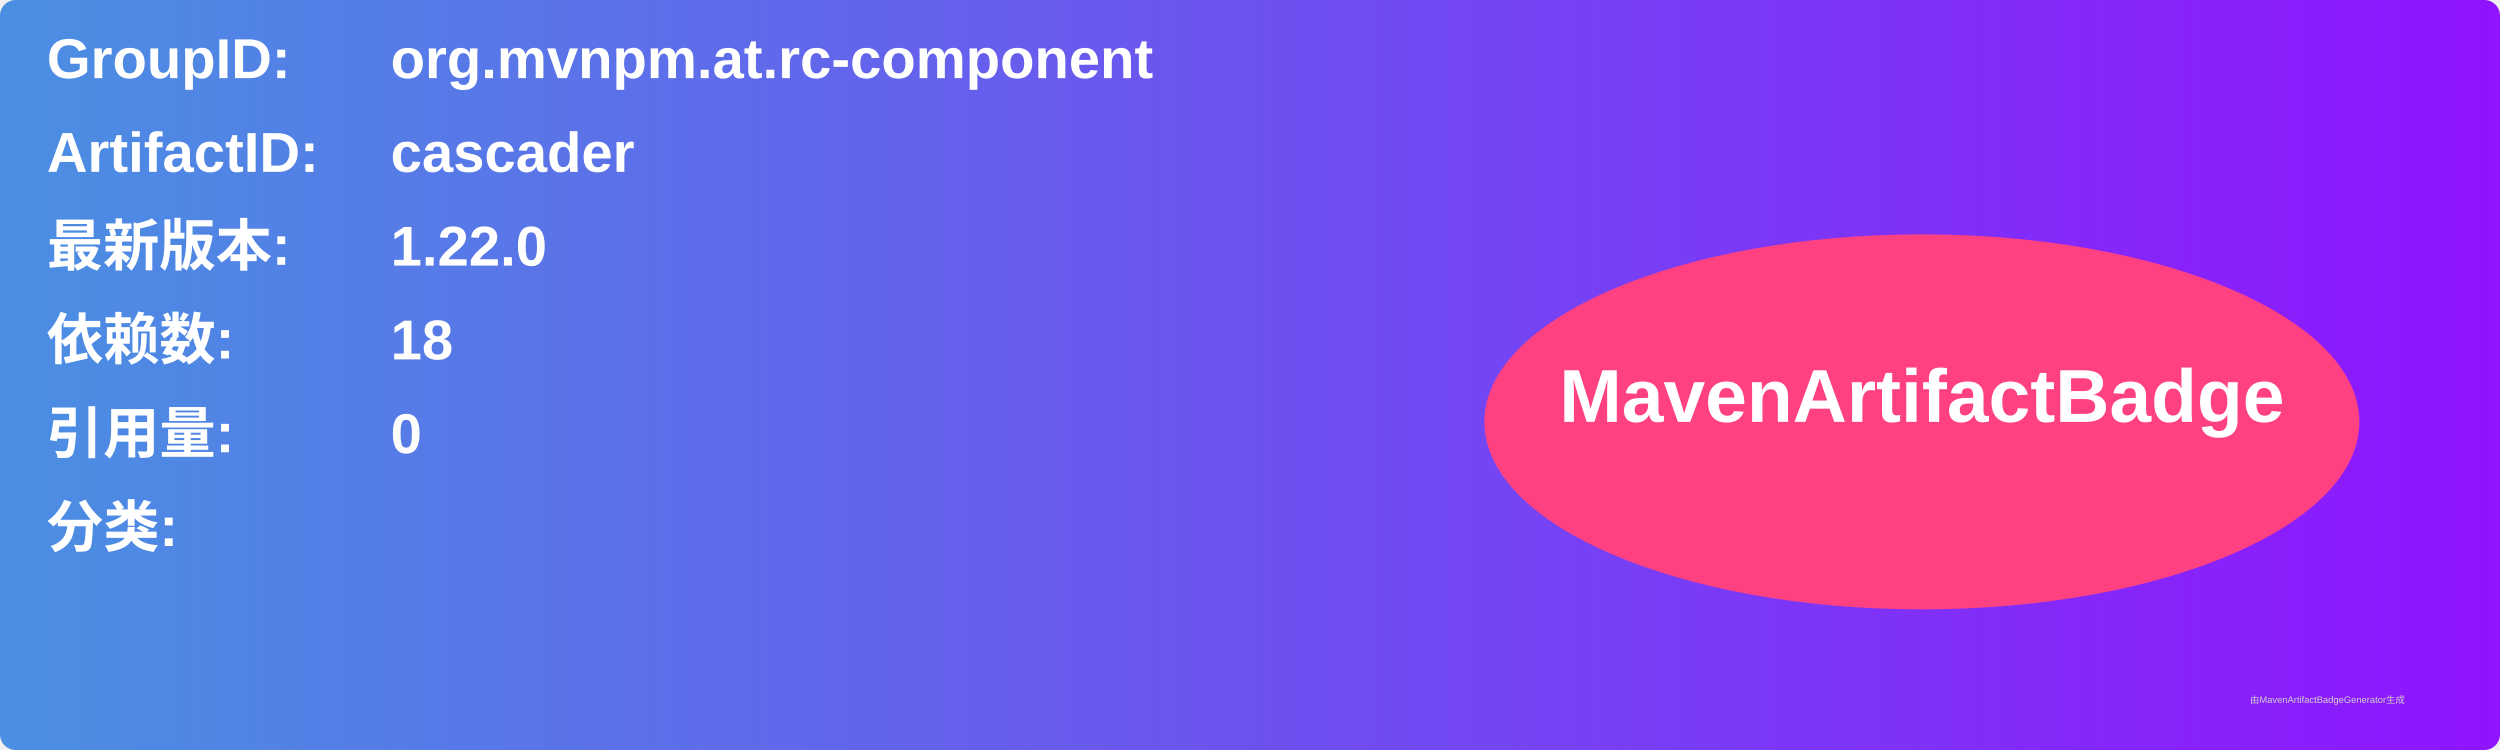
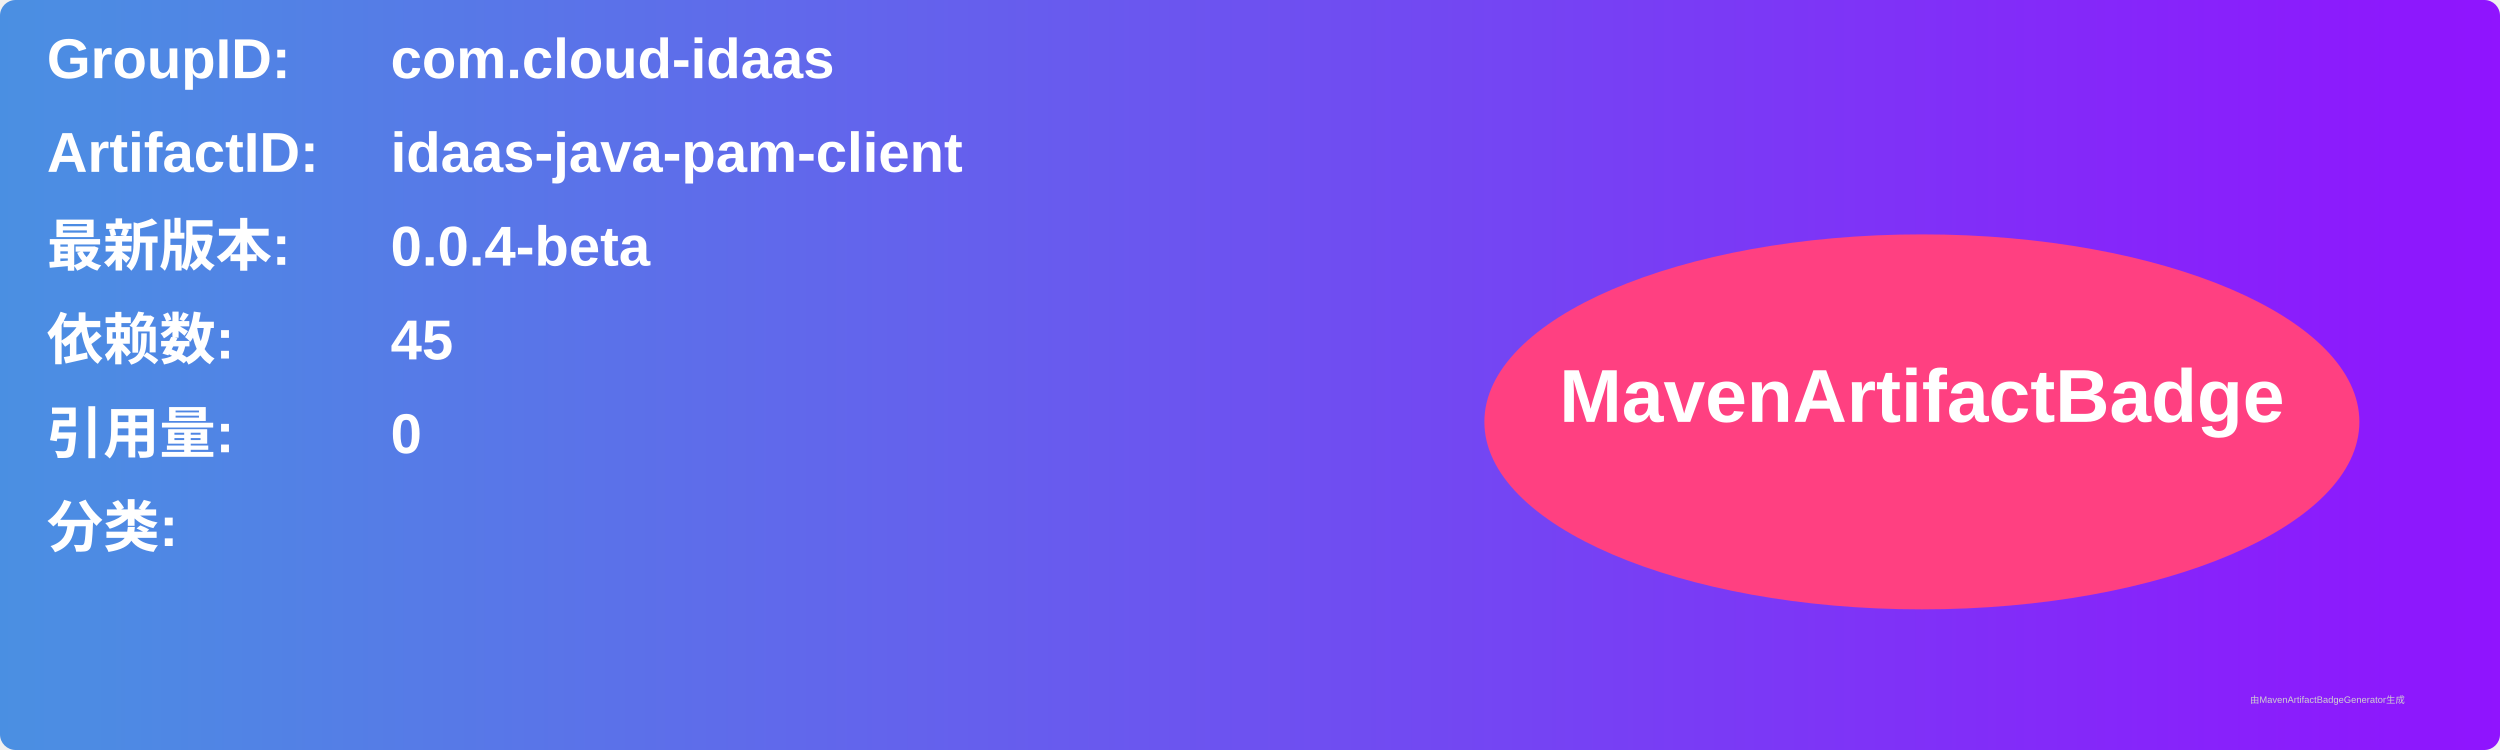
<svg xmlns="http://www.w3.org/2000/svg" width="800" height="240" viewBox="0 0 800 240">
  <linearGradient id="grad" x1="0%" y1="0%" x2="100%" y2="0%">
    <stop offset="0%" stop-color="#4a90e2" />
    <stop offset="100%" stop-color="#9013fe" />
  </linearGradient>
  <rect width="100%" height="100%" rx="5" ry="5" fill="url(#grad)" />
  <g transform="translate(15, 15)">
    <text x="0" y="10" font-family="Arial" font-size="18" fill="white" font-weight="bold" width="260">GroupID:</text>
-     <text x="110" y="10" font-family="Arial" font-size="18" fill="white" font-weight="bold" width="460">org.mvnpm.at.rc-component</text>
+     <text x="110" y="10" font-family="Arial" font-size="18" fill="white" font-weight="bold" width="460">com.cloud-idaas</text>
    <text x="0" y="40" font-family="Arial" font-size="18" fill="white" font-weight="bold" width="260">ArtifactID:</text>
-     <text x="110" y="40" font-family="Arial" font-size="18" fill="white" font-weight="bold" width="460">cascader</text>
+     <text x="110" y="40" font-family="Arial" font-size="18" fill="white" font-weight="bold" width="460">idaas-java-pam-client</text>
    <text x="0" y="70" font-family="Arial" font-size="18" fill="white" font-weight="bold">最新版本:</text>
    <text x="110" y="70" font-family="Arial" font-size="18" fill="white" font-weight="bold">
-       <tspan font-weight="bold">1.22.0</tspan>
+       <tspan font-weight="bold">0.0.4-beta</tspan>
    </text>
    <text x="0" y="100" font-family="Arial" font-size="18" fill="white" font-weight="bold">依赖数: </text>
    <text x="110" y="100" font-family="Arial" font-size="18" fill="white">
-       <tspan font-weight="bold">18</tspan>
+       <tspan font-weight="bold">45</tspan>
    </text>
    <text x="0" y="130" font-family="Arial" font-size="18" fill="white" font-weight="bold">引用量: </text>
    <text x="110" y="130" font-family="Arial" font-size="18" fill="white">
      <tspan font-weight="bold">0</tspan>
    </text>
    <text x="0" y="160" font-family="Arial" font-size="18" fill="white" font-weight="bold">分类:</text>
    <text x="10" y="190" font-family="Arial" font-size="10" fill="white">
      <tspan font-weight="bold" />
    </text>
    <ellipse cx="600" cy="120" rx="140" ry="60" fill="#ff4081" />
    <text x="600" y="120" text-anchor="middle" font-family="Arial" font-size="24" fill="white" font-weight="bold">MavenArtifactBadge</text>
  </g>
  <text x="720" y="225" font-family="Arial" font-size="3" fill="#d0d0d0">由MavenArtifactBadgeGenerator生成</text>
</svg>
